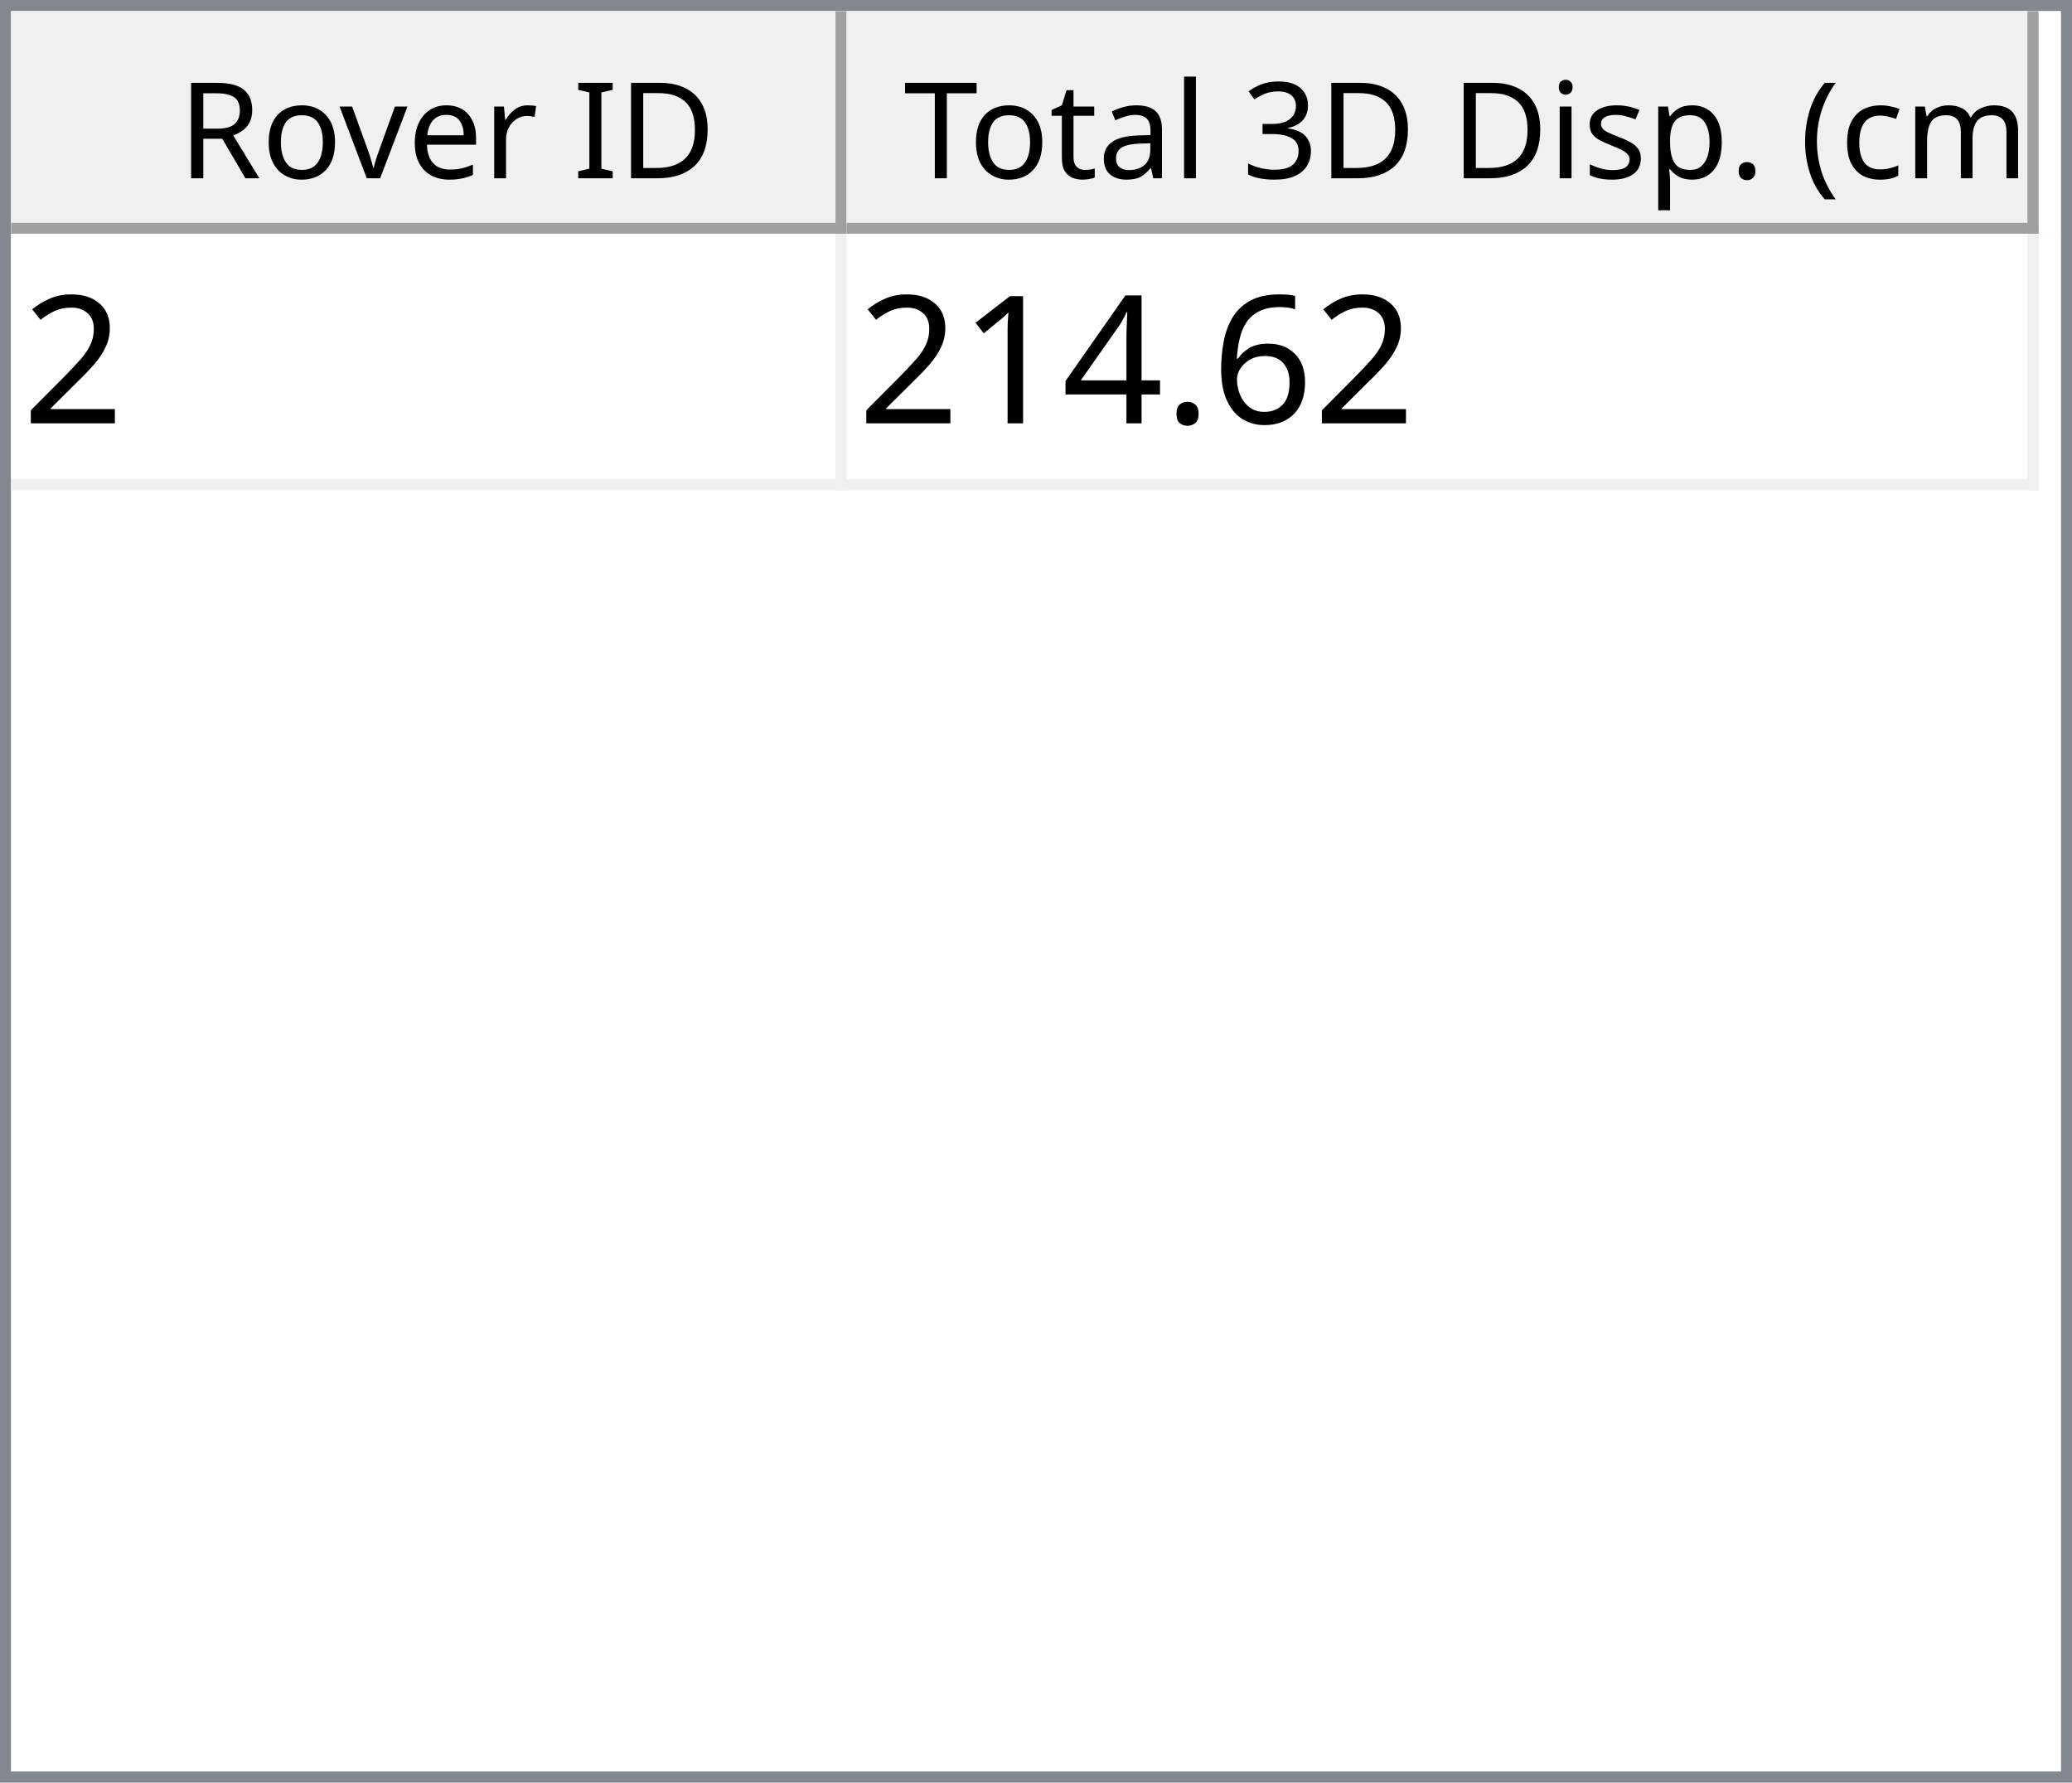
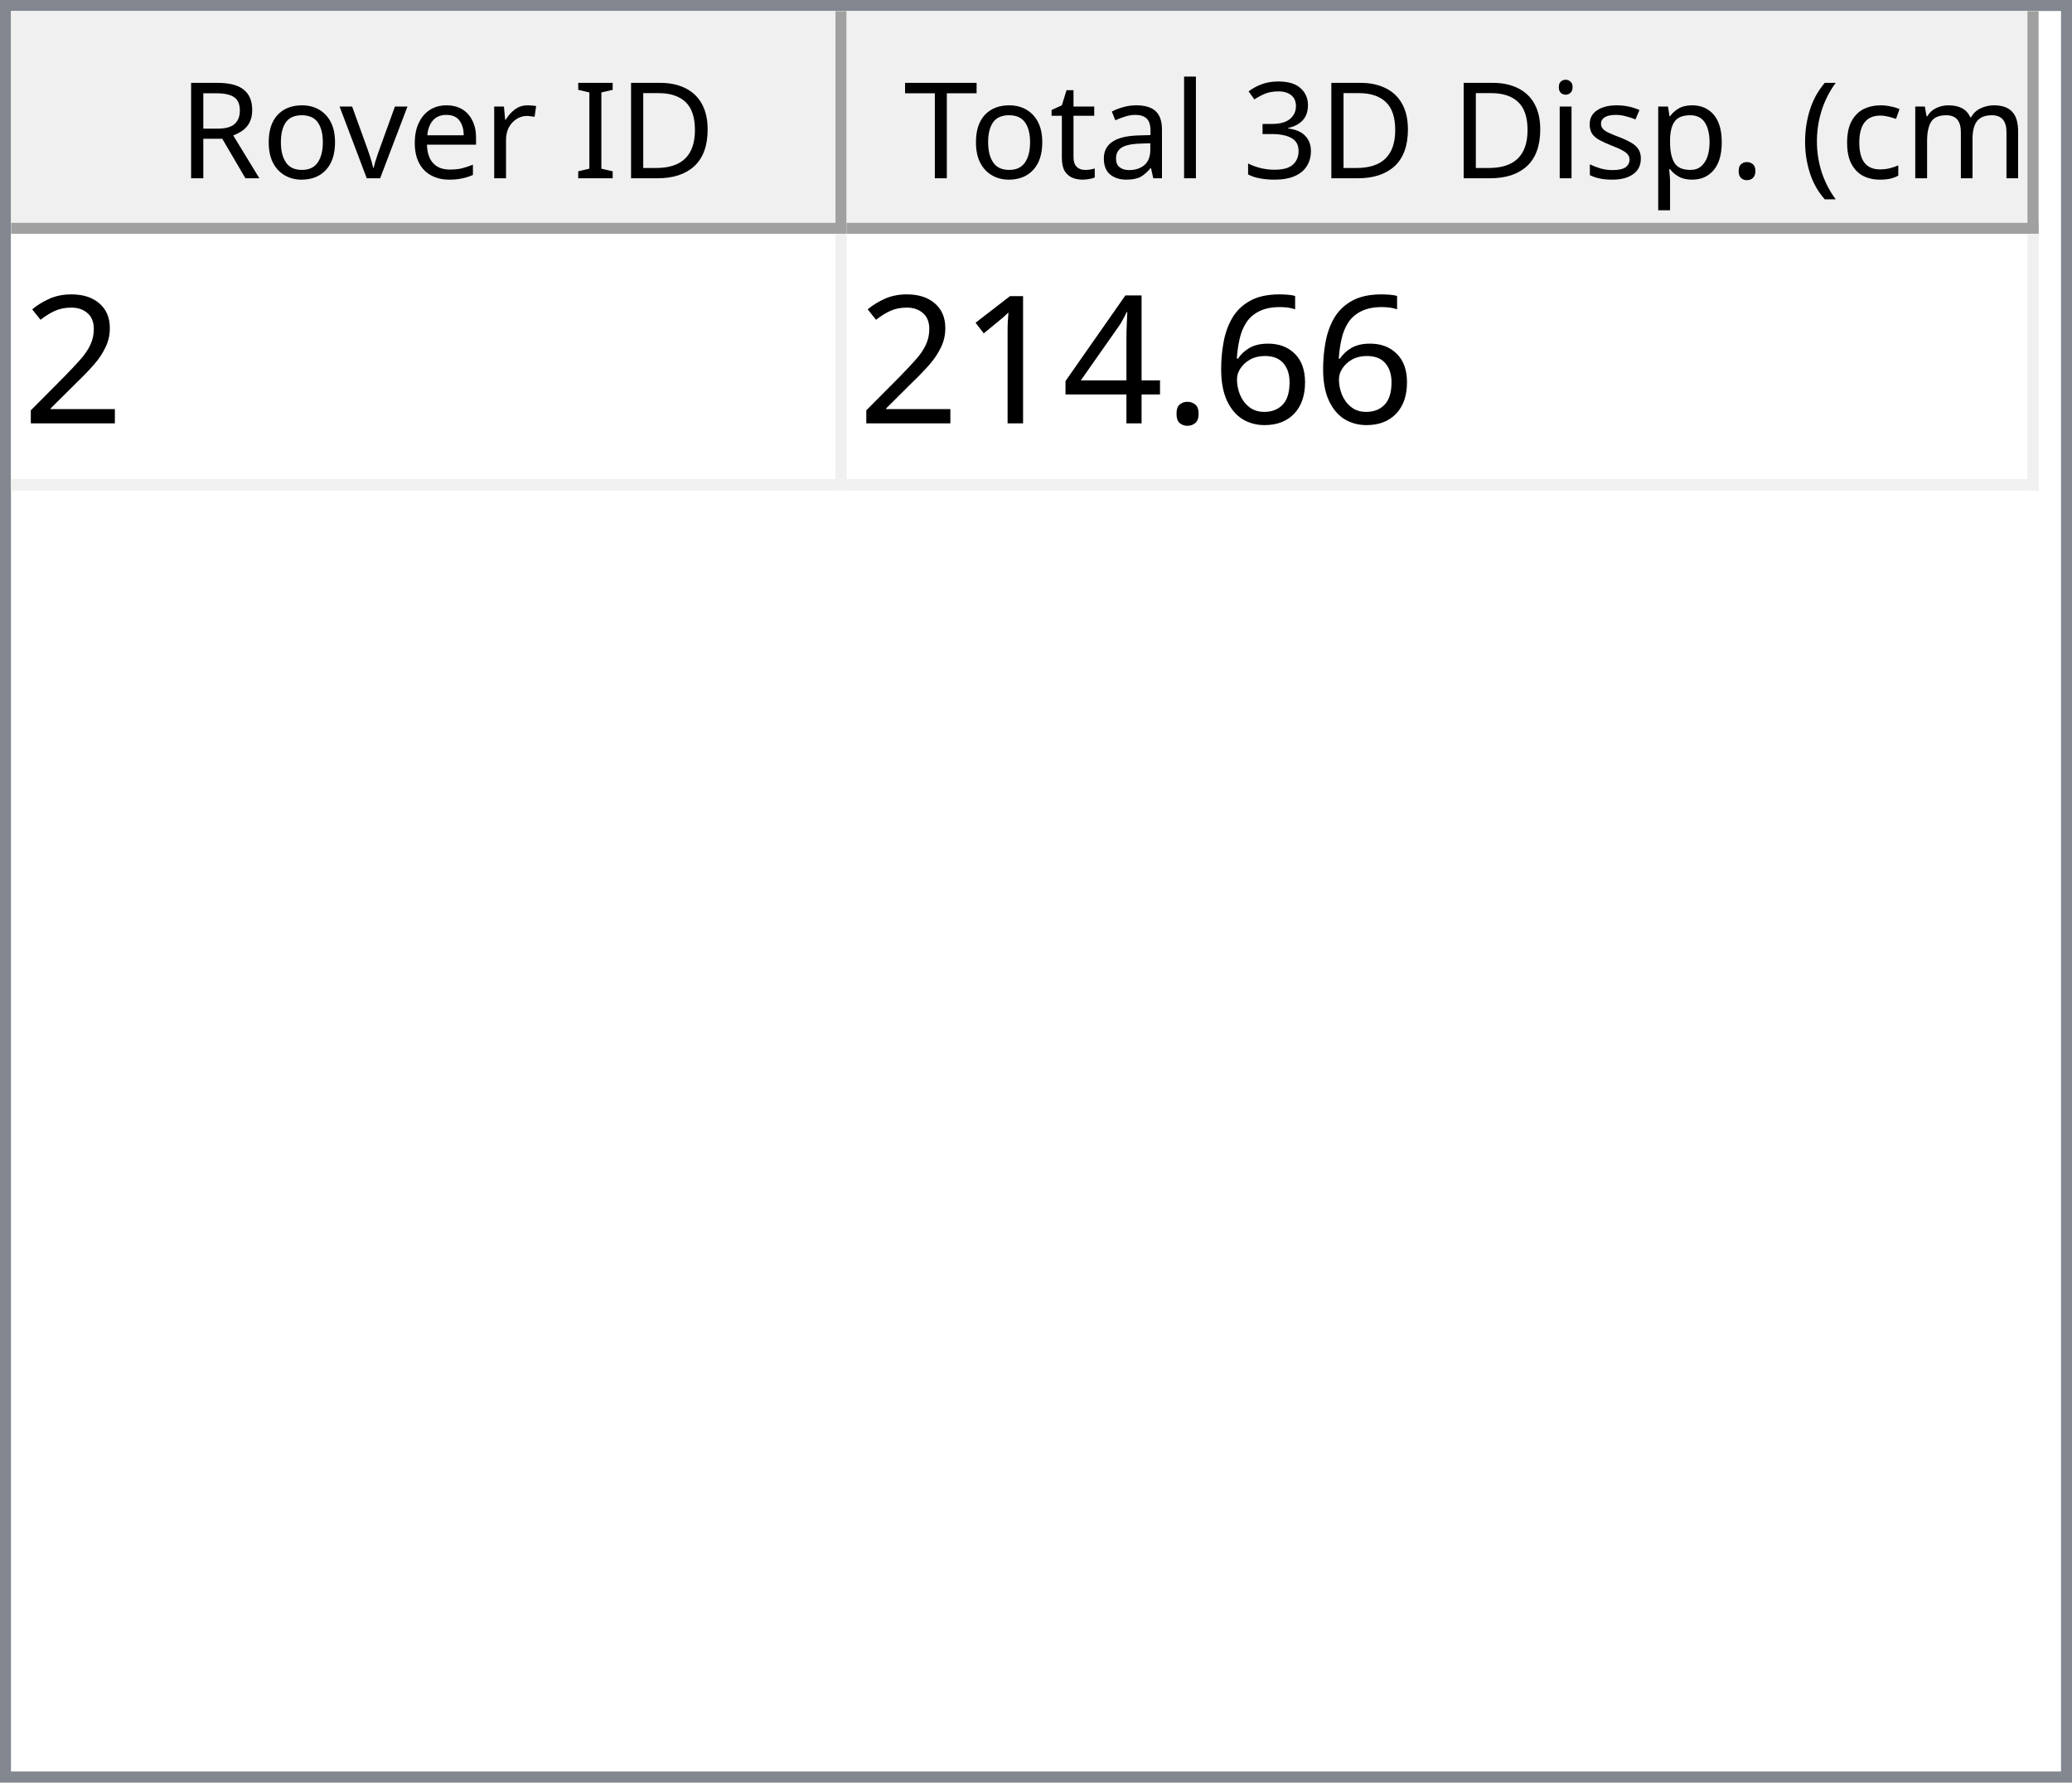
<svg xmlns="http://www.w3.org/2000/svg" style="fill-opacity:1; color-rendering:auto; color-interpolation:auto; text-rendering:auto; stroke:black; stroke-linecap:square; stroke-miterlimit:10; shape-rendering:auto; stroke-opacity:1; fill:black; stroke-dasharray:none; font-weight:normal; stroke-width:1; font-family:'Dialog'; font-style:normal; stroke-linejoin:miter; font-size:12px; stroke-dashoffset:0; image-rendering:auto;" width="186" height="160">
  <defs id="genericDefs" />
  <g>
    <defs id="defs1">
      <clipPath clipPathUnits="userSpaceOnUse" id="clipPath1">
        <path d="M0 0 L186 0 L186 160 L0 160 L0 0 Z" />
      </clipPath>
      <clipPath clipPathUnits="userSpaceOnUse" id="clipPath2">
        <path d="M0 0 L0 160 L186 160 L186 0 Z" />
      </clipPath>
      <clipPath clipPathUnits="userSpaceOnUse" id="clipPath3">
        <path d="M0 0 L0 20 L184 20 L184 0 Z" />
      </clipPath>
      <clipPath clipPathUnits="userSpaceOnUse" id="clipPath4">
        <path d="M0 0 L0 20 L75 20 L75 0 Z" />
      </clipPath>
      <clipPath clipPathUnits="userSpaceOnUse" id="clipPath5">
        <path d="M1 1 L1 19 L74 19 L74 1 Z" />
      </clipPath>
      <clipPath clipPathUnits="userSpaceOnUse" id="clipPath6">
        <path d="M0 0 L0 18 L73 18 L73 0 Z" />
      </clipPath>
      <clipPath clipPathUnits="userSpaceOnUse" id="clipPath7">
        <path d="M-0.5 -0.5 L-0.5 19.5 L74.5 19.5 L74.5 -0.5 Z" />
      </clipPath>
      <clipPath clipPathUnits="userSpaceOnUse" id="clipPath8">
        <path d="M0 0 L0 20 L107 20 L107 0 Z" />
      </clipPath>
      <clipPath clipPathUnits="userSpaceOnUse" id="clipPath9">
        <path d="M1 1 L1 19 L106 19 L106 1 Z" />
      </clipPath>
      <clipPath clipPathUnits="userSpaceOnUse" id="clipPath10">
        <path d="M0 0 L0 18 L105 18 L105 0 Z" />
      </clipPath>
      <clipPath clipPathUnits="userSpaceOnUse" id="clipPath11">
        <path d="M-0.5 -0.5 L-0.5 19.5 L106.5 19.5 L106.5 -0.5 Z" />
      </clipPath>
      <clipPath clipPathUnits="userSpaceOnUse" id="clipPath12">
        <path d="M0 0 L0 138 L184 138 L184 0 Z" />
      </clipPath>
      <clipPath clipPathUnits="userSpaceOnUse" id="clipPath13">
        <path d="M0 0 L0 23 L182 23 L182 0 Z" />
      </clipPath>
      <clipPath clipPathUnits="userSpaceOnUse" id="clipPath14">
        <path d="M-0.5 -0.5 L-0.5 22.5 L181.5 22.5 L181.5 -0.5 Z" />
      </clipPath>
      <clipPath clipPathUnits="userSpaceOnUse" id="clipPath15">
        <path d="M0 0 L0 22 L74 22 L74 0 Z" />
      </clipPath>
      <clipPath clipPathUnits="userSpaceOnUse" id="clipPath16">
        <path d="M0 0 L0 22 L106 22 L106 0 Z" />
      </clipPath>
      <font horiz-adv-x="64.551" id="font1">
        <font-face ascent="107.91" descent="25.098" units-per-em="100" style="font-style:normal; font-family:Segoe UI; font-weight:normal;" />
        <missing-glyph horiz-adv-x="64.551" d="M8.109 0 L8.109 68.266 L56.453 68.266 L56.453 0 L8.109 0 ZM15.328 7.234 L49.219 7.234 L49.219 61.031 L15.328 61.031 L15.328 7.234 Z" />
        <glyph unicode="D" horiz-adv-x="70.117" d="M9.188 0 L9.188 70.016 L28.516 70.016 Q65.531 70.016 65.531 35.891 Q65.531 19.672 55.25 9.836 Q44.969 0 27.734 0 L9.188 0 ZM17.391 62.594 L17.391 7.422 L27.828 7.422 Q41.609 7.422 49.273 14.797 Q56.938 22.172 56.938 35.688 Q56.938 62.594 28.328 62.594 L17.391 62.594 Z" />
        <glyph unicode="I" horiz-adv-x="26.611" d="M17.391 0 L9.188 0 L9.188 70.016 L17.391 70.016 L17.391 0 Z" />
        <glyph unicode=" " horiz-adv-x="27.393" d="" />
        <glyph unicode="r" horiz-adv-x="34.766" d="M34.188 41.891 Q32.078 43.5 28.125 43.5 Q23 43.5 19.555 38.672 Q16.109 33.844 16.109 25.484 L16.109 0 L8.109 0 L8.109 50 L16.109 50 L16.109 39.703 L16.312 39.703 Q18.016 44.969 21.531 47.922 Q25.047 50.875 29.391 50.875 Q32.516 50.875 34.188 50.203 L34.188 41.891 Z" />
        <glyph unicode="e" horiz-adv-x="52.295" d="M48.297 23 L12.984 23 Q13.188 14.656 17.484 10.109 Q21.781 5.562 29.297 5.562 Q37.75 5.562 44.828 11.141 L44.828 3.609 Q38.234 -1.172 27.391 -1.172 Q16.797 -1.172 10.742 5.641 Q4.688 12.453 4.688 24.812 Q4.688 36.469 11.305 43.82 Q17.922 51.172 27.734 51.172 Q37.547 51.172 42.922 44.828 Q48.297 38.484 48.297 27.203 L48.297 23 ZM40.094 29.781 Q40.047 36.719 36.75 40.578 Q33.453 44.438 27.594 44.438 Q21.922 44.438 17.969 40.383 Q14.016 36.328 13.094 29.781 L40.094 29.781 Z" />
        <glyph unicode="v" horiz-adv-x="47.9" d="M47.406 50 L27.484 0 L19.625 0 L0.688 50 L9.469 50 L22.172 13.672 Q23.578 9.672 23.922 6.688 L24.125 6.688 Q24.609 10.453 25.688 13.484 L38.969 50 L47.406 50 Z" />
        <glyph unicode="o" horiz-adv-x="58.594" d="M29 -1.172 Q17.922 -1.172 11.305 5.836 Q4.688 12.844 4.688 24.422 Q4.688 37.016 11.57 44.094 Q18.453 51.172 30.172 51.172 Q41.359 51.172 47.633 44.289 Q53.906 37.406 53.906 25.203 Q53.906 13.234 47.141 6.031 Q40.375 -1.172 29 -1.172 ZM29.594 44.438 Q21.875 44.438 17.383 39.188 Q12.891 33.938 12.891 24.703 Q12.891 15.828 17.43 10.695 Q21.969 5.562 29.594 5.562 Q37.359 5.562 41.531 10.594 Q45.703 15.625 45.703 24.906 Q45.703 34.281 41.531 39.359 Q37.359 44.438 29.594 44.438 Z" />
        <glyph unicode="R" horiz-adv-x="59.814" d="M59.375 0 L49.609 0 L37.891 19.625 Q36.281 22.359 34.766 24.289 Q33.25 26.219 31.664 27.438 Q30.078 28.656 28.25 29.219 Q26.422 29.781 24.125 29.781 L17.391 29.781 L17.391 0 L9.188 0 L9.188 70.016 L30.078 70.016 Q34.672 70.016 38.555 68.867 Q42.438 67.719 45.289 65.375 Q48.141 63.031 49.758 59.547 Q51.375 56.062 51.375 51.375 Q51.375 47.703 50.273 44.656 Q49.172 41.609 47.148 39.211 Q45.125 36.812 42.266 35.133 Q39.406 33.453 35.844 32.516 L35.844 32.328 Q37.594 31.547 38.891 30.547 Q40.188 29.547 41.359 28.18 Q42.531 26.812 43.68 25.078 Q44.828 23.344 46.234 21.047 L59.375 0 ZM17.391 62.594 L17.391 37.203 L28.516 37.203 Q31.594 37.203 34.203 38.133 Q36.812 39.062 38.719 40.797 Q40.625 42.531 41.703 45.047 Q42.781 47.562 42.781 50.688 Q42.781 56.297 39.141 59.445 Q35.5 62.594 28.609 62.594 L17.391 62.594 Z" />
        <glyph unicode=")" horiz-adv-x="30.176" d="M8.297 -15.922 L1.172 -15.922 Q16.406 2.344 16.406 26.812 Q16.406 51.469 1.078 70.016 L8.297 70.016 Q23.531 52.156 23.531 26.703 Q23.531 1.375 8.297 -15.922 Z" />
        <glyph unicode="m" horiz-adv-x="86.133" d="M79.109 0 L71.094 0 L71.094 28.719 Q71.094 37.016 68.531 40.727 Q65.969 44.438 59.906 44.438 Q54.781 44.438 51.195 39.75 Q47.609 35.062 47.609 28.516 L47.609 0 L39.594 0 L39.594 29.688 Q39.594 44.438 28.219 44.438 Q22.953 44.438 19.531 40.016 Q16.109 35.594 16.109 28.516 L16.109 0 L8.109 0 L8.109 50 L16.109 50 L16.109 42.094 L16.312 42.094 Q21.625 51.172 31.844 51.172 Q36.969 51.172 40.773 48.312 Q44.578 45.453 46 40.828 Q51.562 51.172 62.594 51.172 Q79.109 51.172 79.109 30.812 L79.109 0 Z" />
        <glyph unicode="c" horiz-adv-x="46.191" d="M42.188 2.297 Q36.422 -1.172 28.516 -1.172 Q17.828 -1.172 11.258 5.789 Q4.688 12.75 4.688 23.828 Q4.688 36.188 11.766 43.68 Q18.844 51.172 30.672 51.172 Q37.25 51.172 42.281 48.734 L42.281 40.531 Q36.719 44.438 30.375 44.438 Q22.703 44.438 17.797 38.945 Q12.891 33.453 12.891 24.516 Q12.891 15.719 17.508 10.641 Q22.125 5.562 29.891 5.562 Q36.422 5.562 42.188 9.906 L42.188 2.297 Z" />
        <glyph unicode="(" horiz-adv-x="30.176" d="M29.109 -15.922 L21.969 -15.922 Q6.844 1.375 6.844 26.703 Q6.844 52.156 21.969 70.016 L29.203 70.016 Q13.875 51.469 13.875 26.812 Q13.875 2.344 29.109 -15.922 Z" />
        <glyph unicode="." horiz-adv-x="21.68" d="M10.891 -1.078 Q8.641 -1.078 7.055 0.539 Q5.469 2.156 5.469 4.391 Q5.469 6.641 7.055 8.273 Q8.641 9.906 10.891 9.906 Q13.188 9.906 14.797 8.273 Q16.406 6.641 16.406 4.391 Q16.406 2.156 14.797 0.539 Q13.188 -1.078 10.891 -1.078 Z" />
        <glyph unicode="p" horiz-adv-x="58.789" d="M16.312 7.234 L16.109 7.234 L16.109 -23 L8.109 -23 L8.109 50 L16.109 50 L16.109 41.219 L16.312 41.219 Q22.219 51.172 33.594 51.172 Q43.266 51.172 48.688 44.461 Q54.109 37.75 54.109 26.469 Q54.109 13.922 48 6.375 Q41.891 -1.172 31.297 -1.172 Q21.578 -1.172 16.312 7.234 ZM16.109 27.391 L16.109 20.406 Q16.109 14.203 20.141 9.883 Q24.172 5.562 30.375 5.562 Q37.641 5.562 41.773 11.133 Q45.906 16.703 45.906 26.609 Q45.906 34.969 42.047 39.703 Q38.188 44.438 31.594 44.438 Q24.609 44.438 20.359 39.578 Q16.109 34.719 16.109 27.391 Z" />
        <glyph unicode="s" horiz-adv-x="42.432" d="M5.078 1.812 L5.078 10.406 Q11.625 5.562 19.484 5.562 Q30.031 5.562 30.031 12.594 Q30.031 14.594 29.125 15.992 Q28.219 17.391 26.68 18.461 Q25.141 19.531 23.07 20.383 Q21 21.234 18.609 22.172 Q15.281 23.484 12.766 24.828 Q10.25 26.172 8.57 27.859 Q6.891 29.547 6.031 31.695 Q5.172 33.844 5.172 36.719 Q5.172 40.234 6.789 42.945 Q8.406 45.656 11.086 47.484 Q13.766 49.312 17.211 50.242 Q20.656 51.172 24.312 51.172 Q30.812 51.172 35.938 48.922 L35.938 40.828 Q30.422 44.438 23.25 44.438 Q21 44.438 19.195 43.922 Q17.391 43.406 16.094 42.477 Q14.797 41.547 14.086 40.258 Q13.375 38.969 13.375 37.406 Q13.375 35.453 14.086 34.133 Q14.797 32.812 16.164 31.789 Q17.531 30.766 19.484 29.938 Q21.438 29.109 23.922 28.125 Q27.25 26.859 29.883 25.516 Q32.516 24.172 34.375 22.484 Q36.234 20.797 37.234 18.602 Q38.234 16.406 38.234 13.375 Q38.234 9.672 36.602 6.938 Q34.969 4.203 32.234 2.398 Q29.5 0.594 25.93 -0.289 Q22.359 -1.172 18.453 -1.172 Q10.75 -1.172 5.078 1.812 Z" />
        <glyph unicode="i" horiz-adv-x="24.219" d="M12.203 62.703 Q10.062 62.703 8.547 64.164 Q7.031 65.625 7.031 67.875 Q7.031 70.125 8.547 71.609 Q10.062 73.094 12.203 73.094 Q14.406 73.094 15.945 71.609 Q17.484 70.125 17.484 67.875 Q17.484 65.719 15.945 64.211 Q14.406 62.703 12.203 62.703 ZM16.109 0 L8.109 0 L8.109 50 L16.109 50 L16.109 0 Z" />
        <glyph unicode="3" horiz-adv-x="53.906" d="M46.531 19.828 Q46.531 15.094 44.75 11.211 Q42.969 7.328 39.719 4.57 Q36.469 1.812 31.93 0.297 Q27.391 -1.219 21.922 -1.219 Q11.922 -1.219 6 2.594 L6 11.188 Q13.094 5.609 22.219 5.609 Q25.875 5.609 28.828 6.539 Q31.781 7.469 33.906 9.227 Q36.031 10.984 37.18 13.477 Q38.328 15.969 38.328 19.094 Q38.328 32.812 18.797 32.812 L12.984 32.812 L12.984 39.594 L18.5 39.594 Q35.797 39.594 35.797 52.484 Q35.797 64.406 22.609 64.406 Q15.188 64.406 8.688 59.422 L8.688 67.188 Q15.375 71.188 24.609 71.188 Q29 71.188 32.57 69.969 Q36.141 68.75 38.68 66.555 Q41.219 64.359 42.609 61.281 Q44 58.203 44 54.5 Q44 40.672 30.031 36.719 L30.031 36.531 Q33.594 36.141 36.625 34.797 Q39.656 33.453 41.852 31.305 Q44.047 29.156 45.289 26.25 Q46.531 23.344 46.531 19.828 Z" />
        <glyph unicode="l" horiz-adv-x="24.219" d="M16.109 0 L8.109 0 L8.109 74.031 L16.109 74.031 L16.109 0 Z" />
        <glyph unicode="a" horiz-adv-x="50.879" d="M43.891 0 L35.891 0 L35.891 7.812 L35.688 7.812 Q30.469 -1.172 20.312 -1.172 Q12.844 -1.172 8.617 2.781 Q4.391 6.734 4.391 13.281 Q4.391 27.297 20.906 29.594 L35.891 31.688 Q35.891 44.438 25.594 44.438 Q16.547 44.438 9.281 38.281 L9.281 46.484 Q16.656 51.172 26.266 51.172 Q43.891 51.172 43.891 32.516 L43.891 0 ZM35.891 25.297 L23.828 23.641 Q18.266 22.859 15.43 20.875 Q12.594 18.891 12.594 13.875 Q12.594 10.203 15.211 7.883 Q17.828 5.562 22.172 5.562 Q28.125 5.562 32.008 9.742 Q35.891 13.922 35.891 20.312 L35.891 25.297 Z" />
        <glyph unicode="t" horiz-adv-x="33.887" d="M31.297 0.484 Q28.469 -1.078 23.828 -1.078 Q10.688 -1.078 10.688 13.578 L10.688 43.172 L2.094 43.172 L2.094 50 L10.688 50 L10.688 62.203 L18.703 64.797 L18.703 50 L31.297 50 L31.297 43.172 L18.703 43.172 L18.703 14.984 Q18.703 9.969 20.414 7.82 Q22.125 5.672 26.078 5.672 Q29.109 5.672 31.297 7.328 L31.297 0.484 Z" />
        <glyph unicode="T" horiz-adv-x="52.393" d="M50.594 62.594 L30.375 62.594 L30.375 0 L22.172 0 L22.172 62.594 L2 62.594 L2 70.016 L50.594 70.016 L50.594 62.594 Z" />
      </font>
      <font horiz-adv-x="75.0" id="font2">
        <font-face ascent="100.537" descent="21.973" units-per-em="100" style="font-style:normal; font-family:sans-serif; font-weight:normal;" />
        <missing-glyph horiz-adv-x="75.0" d="M12.5 0 L12.5 62.5 L62.5 62.5 L62.5 0 L12.5 0 ZM14.062 1.562 L60.938 1.562 L60.938 60.938 L14.062 60.938 L14.062 1.562 Z" />
        <glyph unicode="2" horiz-adv-x="55.615" d="M50.344 8.453 L50.344 0 L3.031 0 Q2.938 3.172 4.047 6.109 Q5.859 10.938 9.836 15.625 Q13.812 20.312 21.344 26.469 Q33.016 36.031 37.117 41.625 Q41.219 47.219 41.219 52.203 Q41.219 57.422 37.477 61.008 Q33.734 64.594 27.734 64.594 Q21.391 64.594 17.578 60.789 Q13.766 56.984 13.719 50.25 L4.688 51.172 Q5.609 61.281 11.664 66.578 Q17.719 71.875 27.938 71.875 Q38.234 71.875 44.242 66.164 Q50.25 60.453 50.25 52 Q50.25 47.703 48.492 43.555 Q46.734 39.406 42.656 34.812 Q38.578 30.219 29.109 22.219 Q21.188 15.578 18.945 13.211 Q16.703 10.844 15.234 8.453 L50.344 8.453 Z" />
        <glyph unicode="6" horiz-adv-x="55.615" d="M49.75 54.047 L41.016 53.375 Q39.844 58.547 37.703 60.891 Q34.125 64.656 28.906 64.656 Q24.703 64.656 21.531 62.312 Q17.391 59.281 14.992 53.469 Q12.594 47.656 12.5 36.922 Q15.672 41.75 20.266 44.094 Q24.859 46.438 29.891 46.438 Q38.672 46.438 44.852 39.969 Q51.031 33.5 51.031 23.25 Q51.031 16.5 48.125 10.719 Q45.219 4.938 40.141 1.859 Q35.062 -1.219 28.609 -1.219 Q17.625 -1.219 10.695 6.859 Q3.766 14.938 3.766 33.5 Q3.766 54.25 11.422 63.672 Q18.109 71.875 29.438 71.875 Q37.891 71.875 43.289 67.141 Q48.688 62.406 49.75 54.047 ZM13.875 23.188 Q13.875 18.656 15.797 14.508 Q17.719 10.359 21.188 8.18 Q24.656 6 28.469 6 Q34.031 6 38.039 10.492 Q42.047 14.984 42.047 22.703 Q42.047 30.125 38.086 34.398 Q34.125 38.672 28.125 38.672 Q22.172 38.672 18.023 34.398 Q13.875 30.125 13.875 23.188 Z" />
        <glyph unicode="." horiz-adv-x="27.783" d="M9.078 0 L9.078 10.016 L19.094 10.016 L19.094 0 L9.078 0 Z" />
        <glyph unicode="4" horiz-adv-x="55.615" d="M32.328 0 L32.328 17.141 L1.266 17.141 L1.266 25.203 L33.938 71.578 L41.109 71.578 L41.109 25.203 L50.781 25.203 L50.781 17.141 L41.109 17.141 L41.109 0 L32.328 0 ZM32.328 25.203 L32.328 57.469 L9.906 25.203 L32.328 25.203 Z" />
        <glyph unicode="1" horiz-adv-x="55.615" d="M37.25 0 L28.469 0 L28.469 56 Q25.297 52.984 20.141 49.953 Q14.984 46.922 10.891 45.406 L10.891 53.906 Q18.266 57.375 23.781 62.305 Q29.297 67.234 31.594 71.875 L37.25 71.875 L37.25 0 Z" />
      </font>
    </defs>
    <g style="fill:white; stroke:white;">
      <rect x="0" y="0" width="186" style="clip-path:url(#clipPath1); stroke:none;" height="160" />
    </g>
    <g style="fill:white; text-rendering:optimizeSpeed; color-rendering:optimizeSpeed; image-rendering:optimizeSpeed; shape-rendering:crispEdges; stroke:white; color-interpolation:sRGB;">
      <rect x="0" width="186" height="160" y="0" style="stroke:none;" />
      <path style="stroke:none;" d="M0 160 L186 160 L186 0 L0 0 Z" />
    </g>
    <g style="fill:rgb(240,240,240); font-family:'Segoe UI'; stroke:rgb(240,240,240);">
      <rect x="0" y="0" width="186" style="clip-path:url(#clipPath2); stroke:none;" height="160" />
    </g>
    <g style="fill:rgb(130,135,144); font-family:'Segoe UI'; stroke:rgb(130,135,144);">
      <path d="M0 0 L186 0 L186 160 L0 160 L0 0 ZM1 1 L185 1 L185 159 L1 159 L1 1 Z" style="fill-rule:evenodd; clip-path:url(#clipPath2); stroke:none;" />
    </g>
    <g style="fill:white; font-family:'Segoe UI'; stroke:white;" transform="translate(1,1)">
      <rect x="0" y="0" width="184" style="clip-path:url(#clipPath3); stroke:none;" height="20" />
    </g>
    <g style="fill:rgb(240,240,240); font-family:'Segoe UI'; stroke:rgb(240,240,240);" transform="translate(1,1)">
      <rect x="0" y="0" width="75" style="clip-path:url(#clipPath4); stroke:none;" height="20" />
    </g>
    <g style="font-family:'Segoe UI';" transform="translate(2,2)">
      <text x="14" xml:space="preserve" y="14" style="clip-path:url(#clipPath6); stroke:none;">Rover ID</text>
    </g>
    <g style="fill:rgb(160,160,160); font-family:'Segoe UI'; stroke:rgb(160,160,160); stroke-linejoin:bevel;" transform="translate(1.5,1.5)">
      <line x1="74" x2="74" y1="0" style="fill:none; clip-path:url(#clipPath7);" y2="19" />
    </g>
    <g style="fill:rgb(160,160,160); font-family:'Segoe UI'; stroke:rgb(160,160,160); stroke-linejoin:bevel;" transform="matrix(1,0,0,1,1,1) translate(0.5,0.5)">
      <line x1="0" x2="74" y1="19" style="fill:none; clip-path:url(#clipPath7);" y2="19" />
    </g>
    <g style="fill:rgb(240,240,240); font-family:'Segoe UI'; stroke:rgb(240,240,240);" transform="translate(76,1)">
      <rect x="0" y="0" width="107" style="clip-path:url(#clipPath8); stroke:none;" height="20" />
    </g>
    <g style="font-family:'Segoe UI';" transform="translate(77,2)">
      <text x="1" xml:space="preserve" y="14" style="clip-path:url(#clipPath10); stroke:none;"> Total 3D Disp. (cm)</text>
    </g>
    <g style="fill:rgb(160,160,160); font-family:'Segoe UI'; stroke:rgb(160,160,160); stroke-linejoin:bevel;" transform="translate(76.5,1.5)">
      <line x1="106" x2="106" y1="0" style="fill:none; clip-path:url(#clipPath11);" y2="19" />
    </g>
    <g style="fill:rgb(160,160,160); font-family:'Segoe UI'; stroke:rgb(160,160,160); stroke-linejoin:bevel;" transform="matrix(1,0,0,1,76,1) translate(0.5,0.5)">
      <line x1="0" x2="106" y1="19" style="fill:none; clip-path:url(#clipPath11);" y2="19" />
    </g>
    <g style="fill:white; font-family:'Segoe UI'; stroke:white;" transform="translate(1,21)">
      <rect x="0" y="0" width="184" style="clip-path:url(#clipPath12); stroke:none;" height="138" />
    </g>
    <g style="fill:rgb(240,240,240); font-size:16px; font-family:sans-serif; stroke:rgb(240,240,240);" transform="translate(1,21)">
      <rect x="0" y="0" width="182" style="clip-path:url(#clipPath13); stroke:none;" height="23" />
      <line transform="translate(0.5,0.5)" x1="0" x2="181" y1="22" style="clip-path:url(#clipPath14); fill:none; stroke-linejoin:bevel;" y2="22" />
    </g>
    <g transform="matrix(1,0,0,1,1,21) translate(0.5,0.5)" style="fill:rgb(240,240,240); font-size:16px; font-family:sans-serif; stroke:rgb(240,240,240); stroke-linejoin:bevel;">
      <line x1="74" x2="74" y1="0" style="fill:none; clip-path:url(#clipPath14);" y2="22" />
    </g>
    <g transform="matrix(1,0,0,1,1,21) translate(0.5,0.5)" style="fill:rgb(240,240,240); font-size:16px; font-family:sans-serif; stroke:rgb(240,240,240); stroke-linejoin:bevel;">
      <line x1="181" x2="181" y1="0" style="fill:none; clip-path:url(#clipPath14);" y2="22" />
    </g>
    <g style="fill:white; font-size:16px; font-family:sans-serif; stroke:white;" transform="matrix(1,0,0,1,1,21)">
      <rect x="0" y="0" width="74" style="clip-path:url(#clipPath15); stroke:none;" height="22" />
      <text x="1" y="17" style="fill:black; clip-path:url(#clipPath15); stroke:none;" xml:space="preserve">2</text>
    </g>
    <g style="fill:white; font-size:16px; font-family:sans-serif; stroke:white;" transform="matrix(1,0,0,1,1,21) translate(75,0)">
      <rect x="0" y="0" width="106" style="clip-path:url(#clipPath16); stroke:none;" height="22" />
-       <text x="1" y="17" style="fill:black; clip-path:url(#clipPath16); stroke:none;" xml:space="preserve">214.62</text>
+       <text x="1" y="17" style="fill:black; clip-path:url(#clipPath16); stroke:none;" xml:space="preserve">214.66</text>
    </g>
  </g>
</svg>
